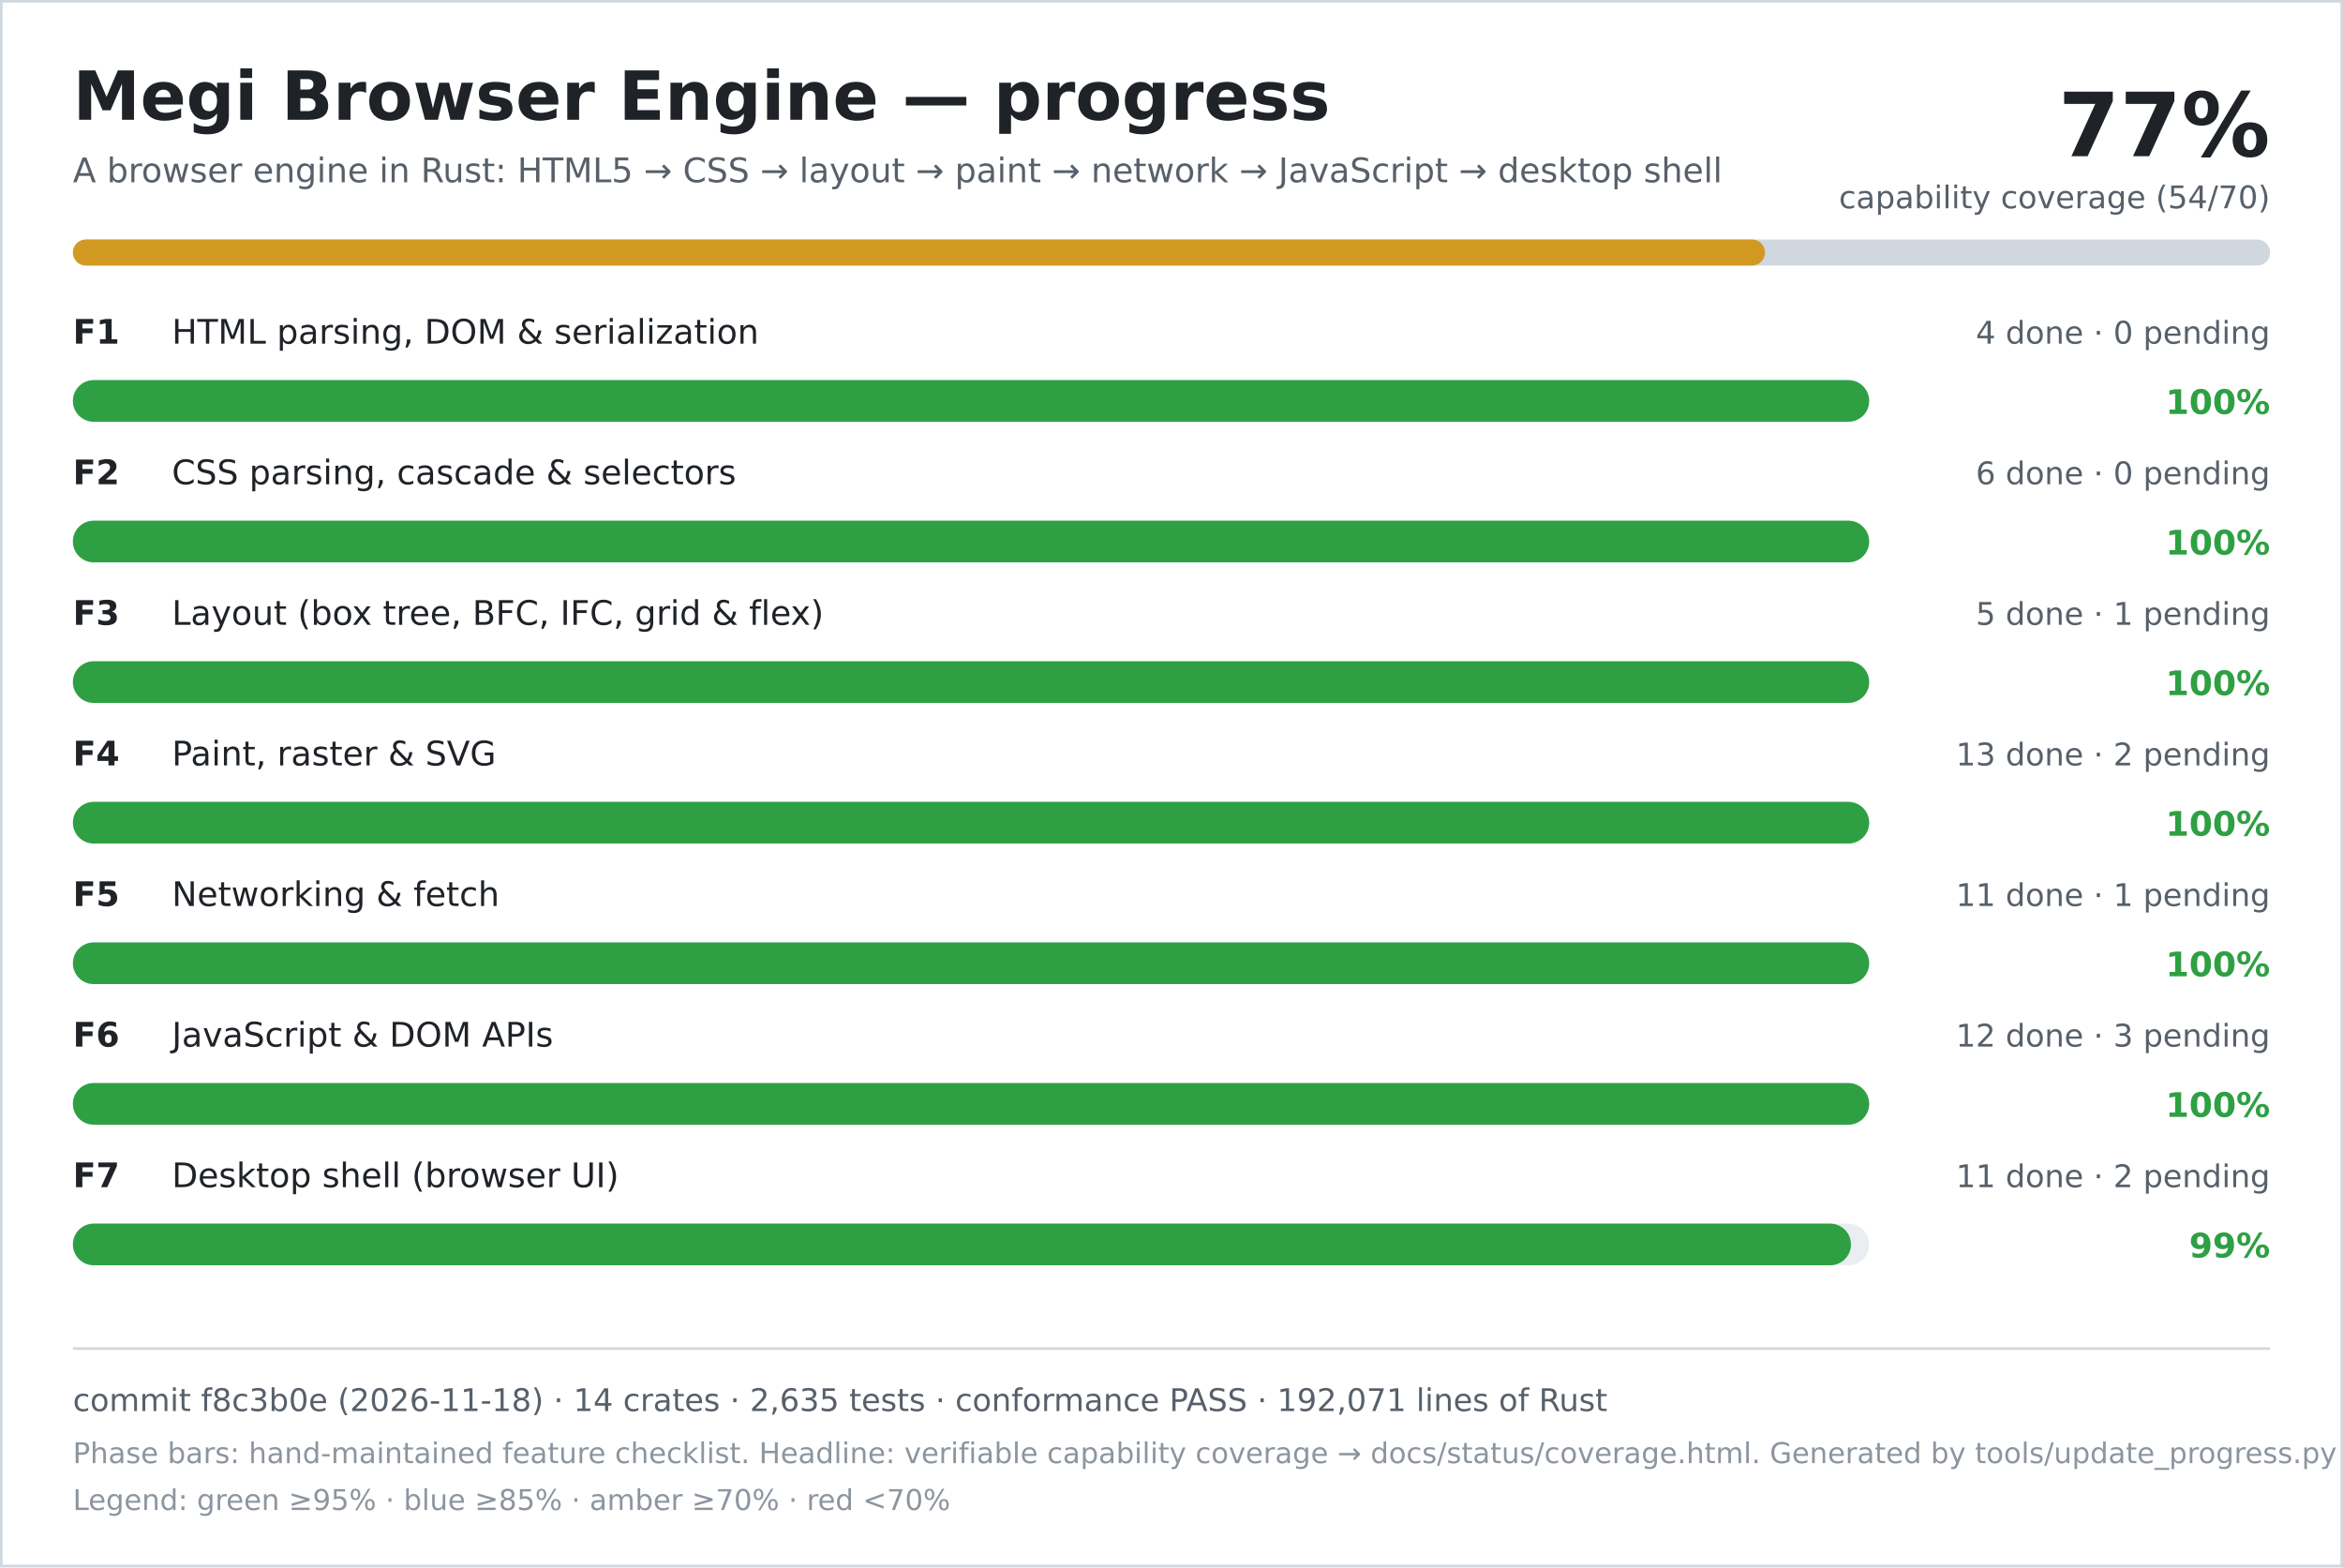
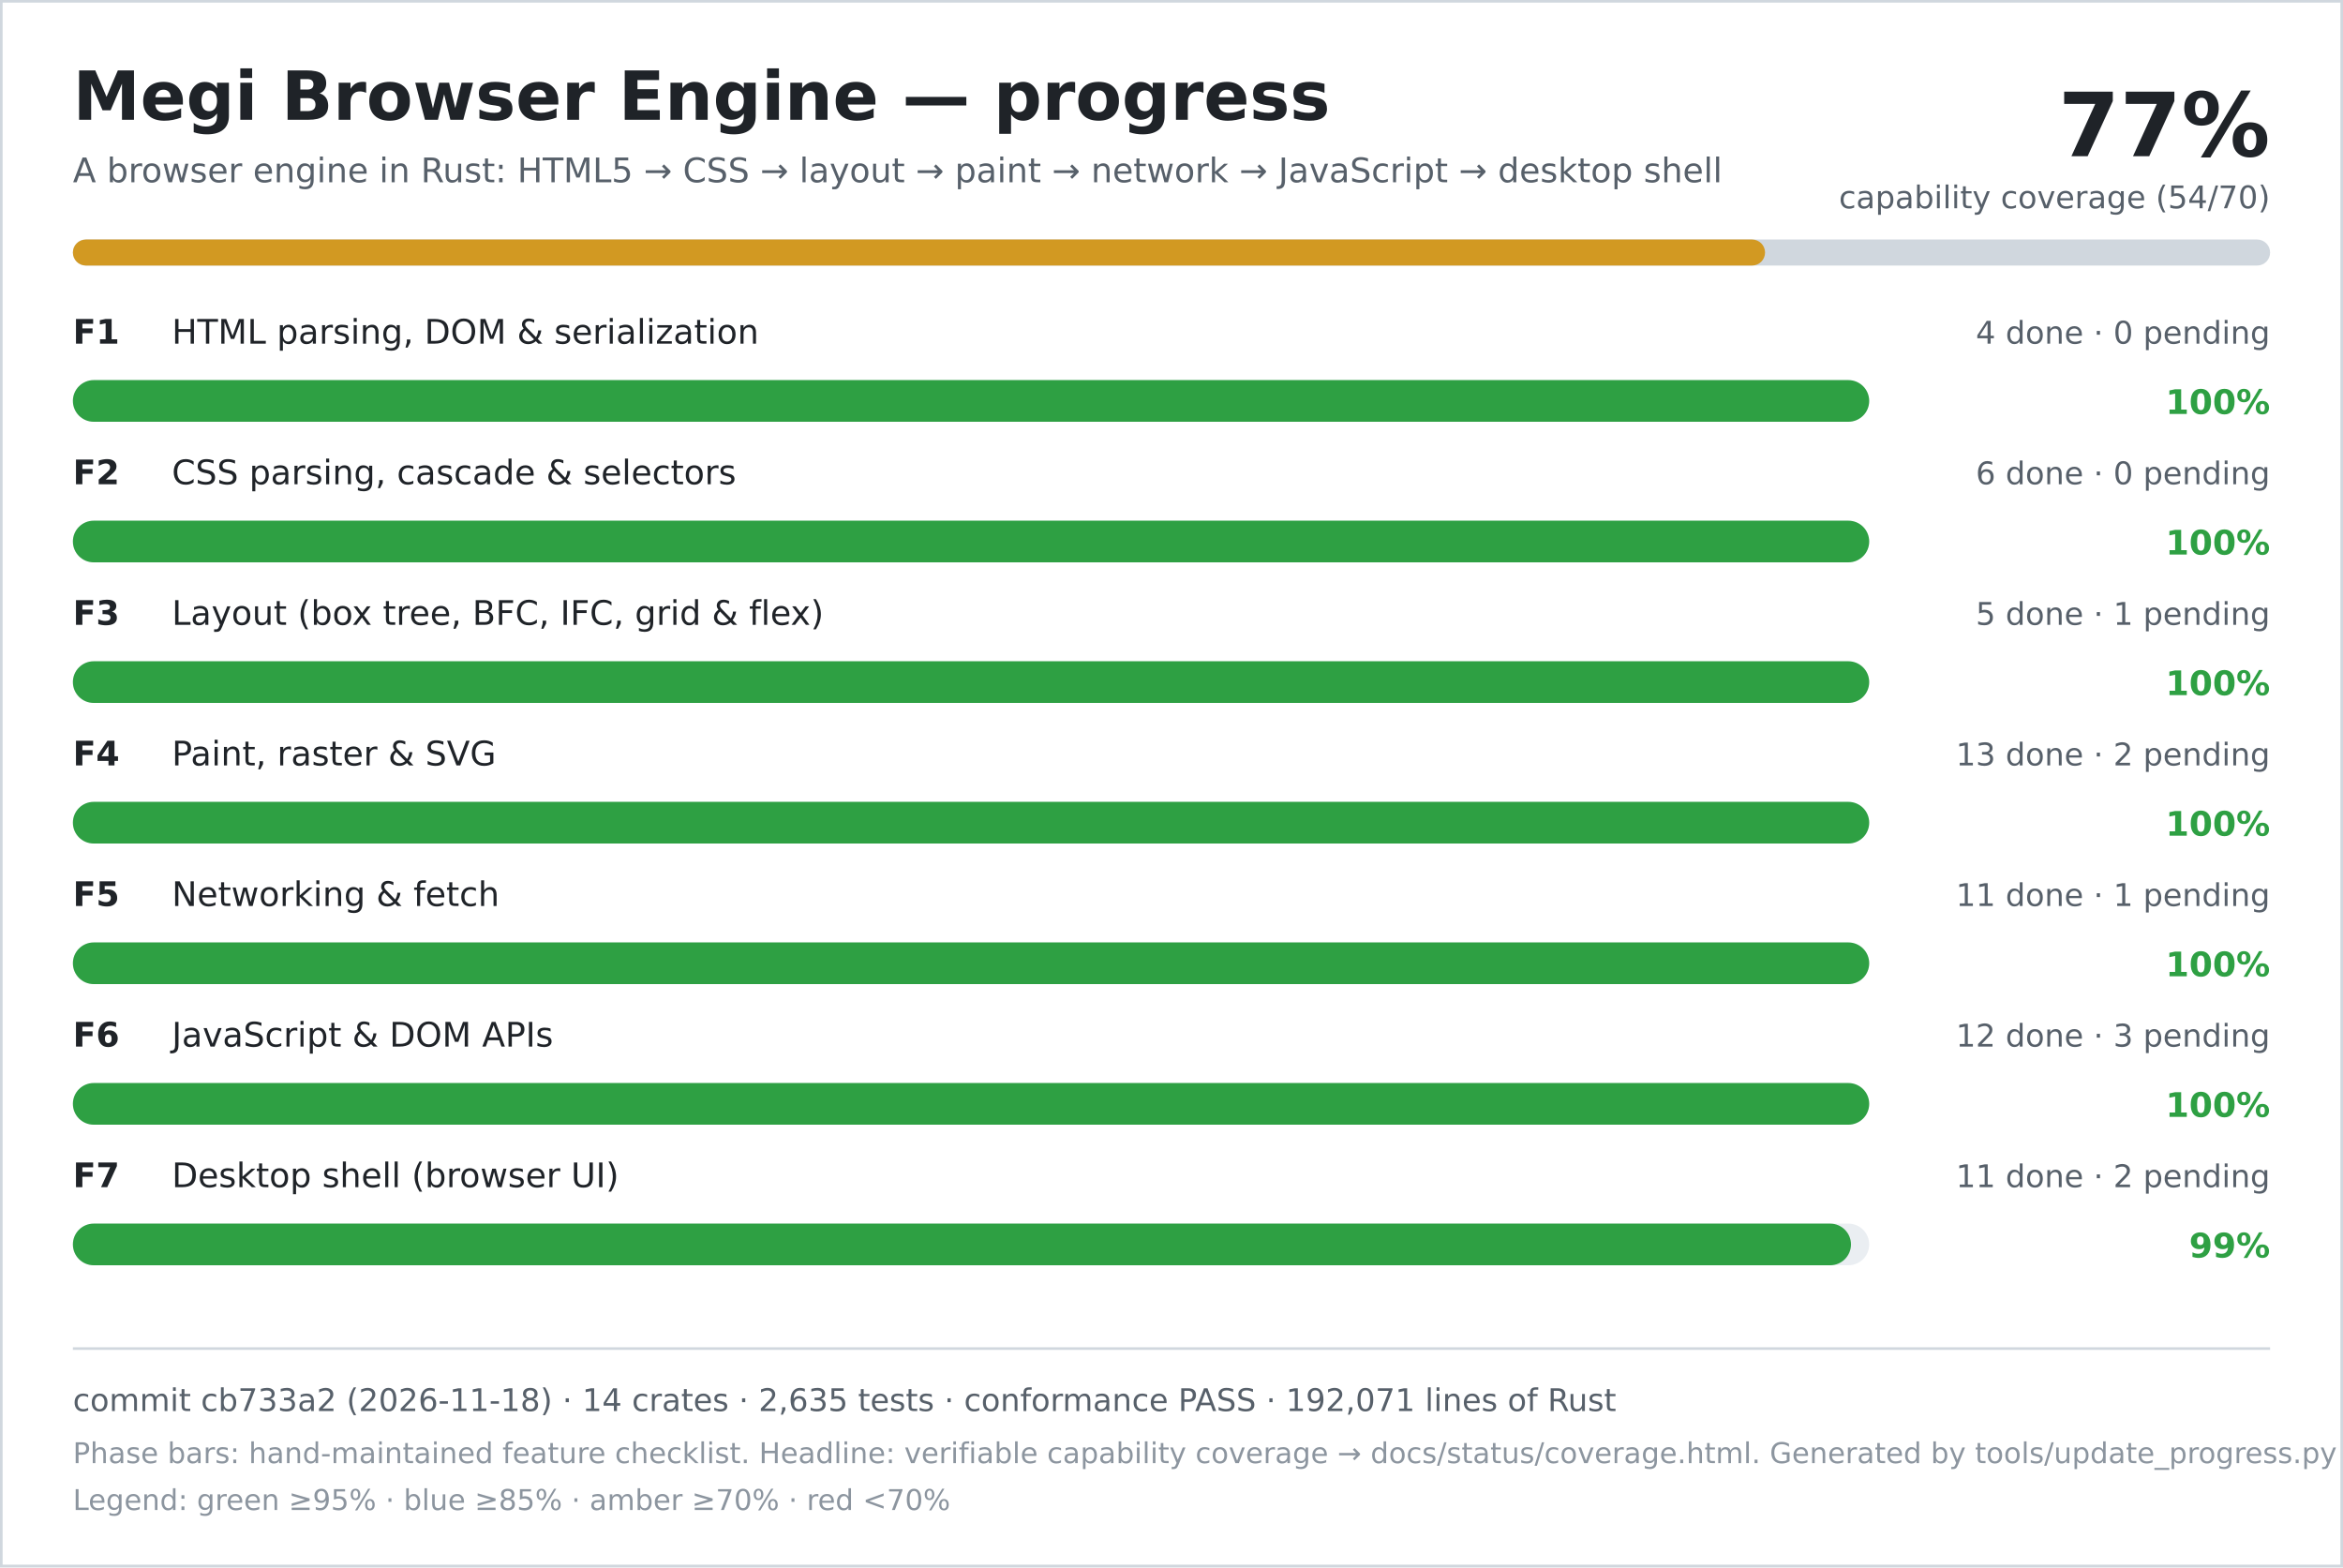
<svg xmlns="http://www.w3.org/2000/svg" width="900" height="602" viewBox="0 0 900 602" role="img" aria-labelledby="title desc">
  <rect width="900" height="602" fill="#ffffff" />
  <rect x="0.5" y="0.5" width="899" height="601" fill="none" stroke="#d0d7de" />
  <text x="28" y="46" font-family="DejaVu Sans, Verdana, sans-serif" font-size="26" font-weight="700" fill="#1f2328">Megi Browser Engine — progress</text>
  <text x="28" y="70" font-family="DejaVu Sans, Verdana, sans-serif" font-size="13" fill="#57606a">A browser engine in Rust: HTML5 → CSS → layout → paint → network → JavaScript → desktop shell</text>
  <text x="872" y="60" text-anchor="end" font-family="DejaVu Sans, Verdana, sans-serif" font-size="34" font-weight="700" fill="#1f2328">77%</text>
  <text x="872" y="80" text-anchor="end" font-family="DejaVu Sans, Verdana, sans-serif" font-size="12" fill="#57606a">capability coverage (54/70)</text>
  <rect x="28" y="92" width="844" height="10" rx="5" fill="#d0d7de" />
  <rect x="28" y="92" width="650" height="10" rx="5" fill="#d29922" />
  <text x="28" y="132" font-family="DejaVu Sans, Verdana, sans-serif" font-size="13" font-weight="700" fill="#1f2328">F1</text>
  <text x="66" y="132" font-family="DejaVu Sans, Verdana, sans-serif" font-size="13" fill="#1f2328">HTML parsing, DOM &amp; serialization</text>
  <text x="872" y="132" text-anchor="end" font-family="DejaVu Sans, Verdana, sans-serif" font-size="12" fill="#57606a">4 done · 0 pending</text>
  <rect x="28" y="146" width="690" height="16" rx="8" fill="#eaeef2" />
  <rect x="28" y="146" width="690" height="16" rx="8" fill="#2ea043" />
  <text x="872" y="159" text-anchor="end" font-family="DejaVu Sans, Verdana, sans-serif" font-size="13" font-weight="700" fill="#2ea043">100%</text>
  <text x="28" y="186" font-family="DejaVu Sans, Verdana, sans-serif" font-size="13" font-weight="700" fill="#1f2328">F2</text>
  <text x="66" y="186" font-family="DejaVu Sans, Verdana, sans-serif" font-size="13" fill="#1f2328">CSS parsing, cascade &amp; selectors</text>
  <text x="872" y="186" text-anchor="end" font-family="DejaVu Sans, Verdana, sans-serif" font-size="12" fill="#57606a">6 done · 0 pending</text>
  <rect x="28" y="200" width="690" height="16" rx="8" fill="#eaeef2" />
  <rect x="28" y="200" width="690" height="16" rx="8" fill="#2ea043" />
  <text x="872" y="213" text-anchor="end" font-family="DejaVu Sans, Verdana, sans-serif" font-size="13" font-weight="700" fill="#2ea043">100%</text>
  <text x="28" y="240" font-family="DejaVu Sans, Verdana, sans-serif" font-size="13" font-weight="700" fill="#1f2328">F3</text>
  <text x="66" y="240" font-family="DejaVu Sans, Verdana, sans-serif" font-size="13" fill="#1f2328">Layout (box tree, BFC, IFC, grid &amp; flex)</text>
  <text x="872" y="240" text-anchor="end" font-family="DejaVu Sans, Verdana, sans-serif" font-size="12" fill="#57606a">5 done · 1 pending</text>
  <rect x="28" y="254" width="690" height="16" rx="8" fill="#eaeef2" />
  <rect x="28" y="254" width="690" height="16" rx="8" fill="#2ea043" />
  <text x="872" y="267" text-anchor="end" font-family="DejaVu Sans, Verdana, sans-serif" font-size="13" font-weight="700" fill="#2ea043">100%</text>
  <text x="28" y="294" font-family="DejaVu Sans, Verdana, sans-serif" font-size="13" font-weight="700" fill="#1f2328">F4</text>
  <text x="66" y="294" font-family="DejaVu Sans, Verdana, sans-serif" font-size="13" fill="#1f2328">Paint, raster &amp; SVG</text>
  <text x="872" y="294" text-anchor="end" font-family="DejaVu Sans, Verdana, sans-serif" font-size="12" fill="#57606a">13 done · 2 pending</text>
  <rect x="28" y="308" width="690" height="16" rx="8" fill="#eaeef2" />
  <rect x="28" y="308" width="690" height="16" rx="8" fill="#2ea043" />
  <text x="872" y="321" text-anchor="end" font-family="DejaVu Sans, Verdana, sans-serif" font-size="13" font-weight="700" fill="#2ea043">100%</text>
  <text x="28" y="348" font-family="DejaVu Sans, Verdana, sans-serif" font-size="13" font-weight="700" fill="#1f2328">F5</text>
  <text x="66" y="348" font-family="DejaVu Sans, Verdana, sans-serif" font-size="13" fill="#1f2328">Networking &amp; fetch</text>
  <text x="872" y="348" text-anchor="end" font-family="DejaVu Sans, Verdana, sans-serif" font-size="12" fill="#57606a">11 done · 1 pending</text>
  <rect x="28" y="362" width="690" height="16" rx="8" fill="#eaeef2" />
  <rect x="28" y="362" width="690" height="16" rx="8" fill="#2ea043" />
  <text x="872" y="375" text-anchor="end" font-family="DejaVu Sans, Verdana, sans-serif" font-size="13" font-weight="700" fill="#2ea043">100%</text>
  <text x="28" y="402" font-family="DejaVu Sans, Verdana, sans-serif" font-size="13" font-weight="700" fill="#1f2328">F6</text>
  <text x="66" y="402" font-family="DejaVu Sans, Verdana, sans-serif" font-size="13" fill="#1f2328">JavaScript &amp; DOM APIs</text>
  <text x="872" y="402" text-anchor="end" font-family="DejaVu Sans, Verdana, sans-serif" font-size="12" fill="#57606a">12 done · 3 pending</text>
  <rect x="28" y="416" width="690" height="16" rx="8" fill="#eaeef2" />
  <rect x="28" y="416" width="690" height="16" rx="8" fill="#2ea043" />
  <text x="872" y="429" text-anchor="end" font-family="DejaVu Sans, Verdana, sans-serif" font-size="13" font-weight="700" fill="#2ea043">100%</text>
  <text x="28" y="456" font-family="DejaVu Sans, Verdana, sans-serif" font-size="13" font-weight="700" fill="#1f2328">F7</text>
  <text x="66" y="456" font-family="DejaVu Sans, Verdana, sans-serif" font-size="13" fill="#1f2328">Desktop shell (browser UI)</text>
  <text x="872" y="456" text-anchor="end" font-family="DejaVu Sans, Verdana, sans-serif" font-size="12" fill="#57606a">11 done · 2 pending</text>
  <rect x="28" y="470" width="690" height="16" rx="8" fill="#eaeef2" />
  <rect x="28" y="470" width="683" height="16" rx="8" fill="#2ea043" />
  <text x="872" y="483" text-anchor="end" font-family="DejaVu Sans, Verdana, sans-serif" font-size="13" font-weight="700" fill="#2ea043">99%</text>
  <line x1="28" y1="518" x2="872" y2="518" stroke="#d0d7de" />
-   <text x="28" y="542" font-family="DejaVu Sans, Verdana, sans-serif" font-size="12" fill="#57606a">commit f8c3b0e (2026-11-18) · 14 crates · 2,635 tests · conformance PASS · 192,071 lines of Rust</text>
+   <text x="28" y="542" font-family="DejaVu Sans, Verdana, sans-serif" font-size="12" fill="#57606a">commit cb733a2 (2026-11-18) · 14 crates · 2,635 tests · conformance PASS · 192,071 lines of Rust</text>
  <text x="28" y="562" font-family="DejaVu Sans, Verdana, sans-serif" font-size="11" fill="#8c959f">Phase bars: hand-maintained feature checklist. Headline: verifiable capability coverage → docs/status/coverage.html. Generated by tools/update_progress.py — do not edit.</text>
  <text x="28" y="580" font-family="DejaVu Sans, Verdana, sans-serif" font-size="11" fill="#8c959f">Legend: green ≥95% · blue ≥85% · amber ≥70% · red &lt;70%</text>
</svg>
